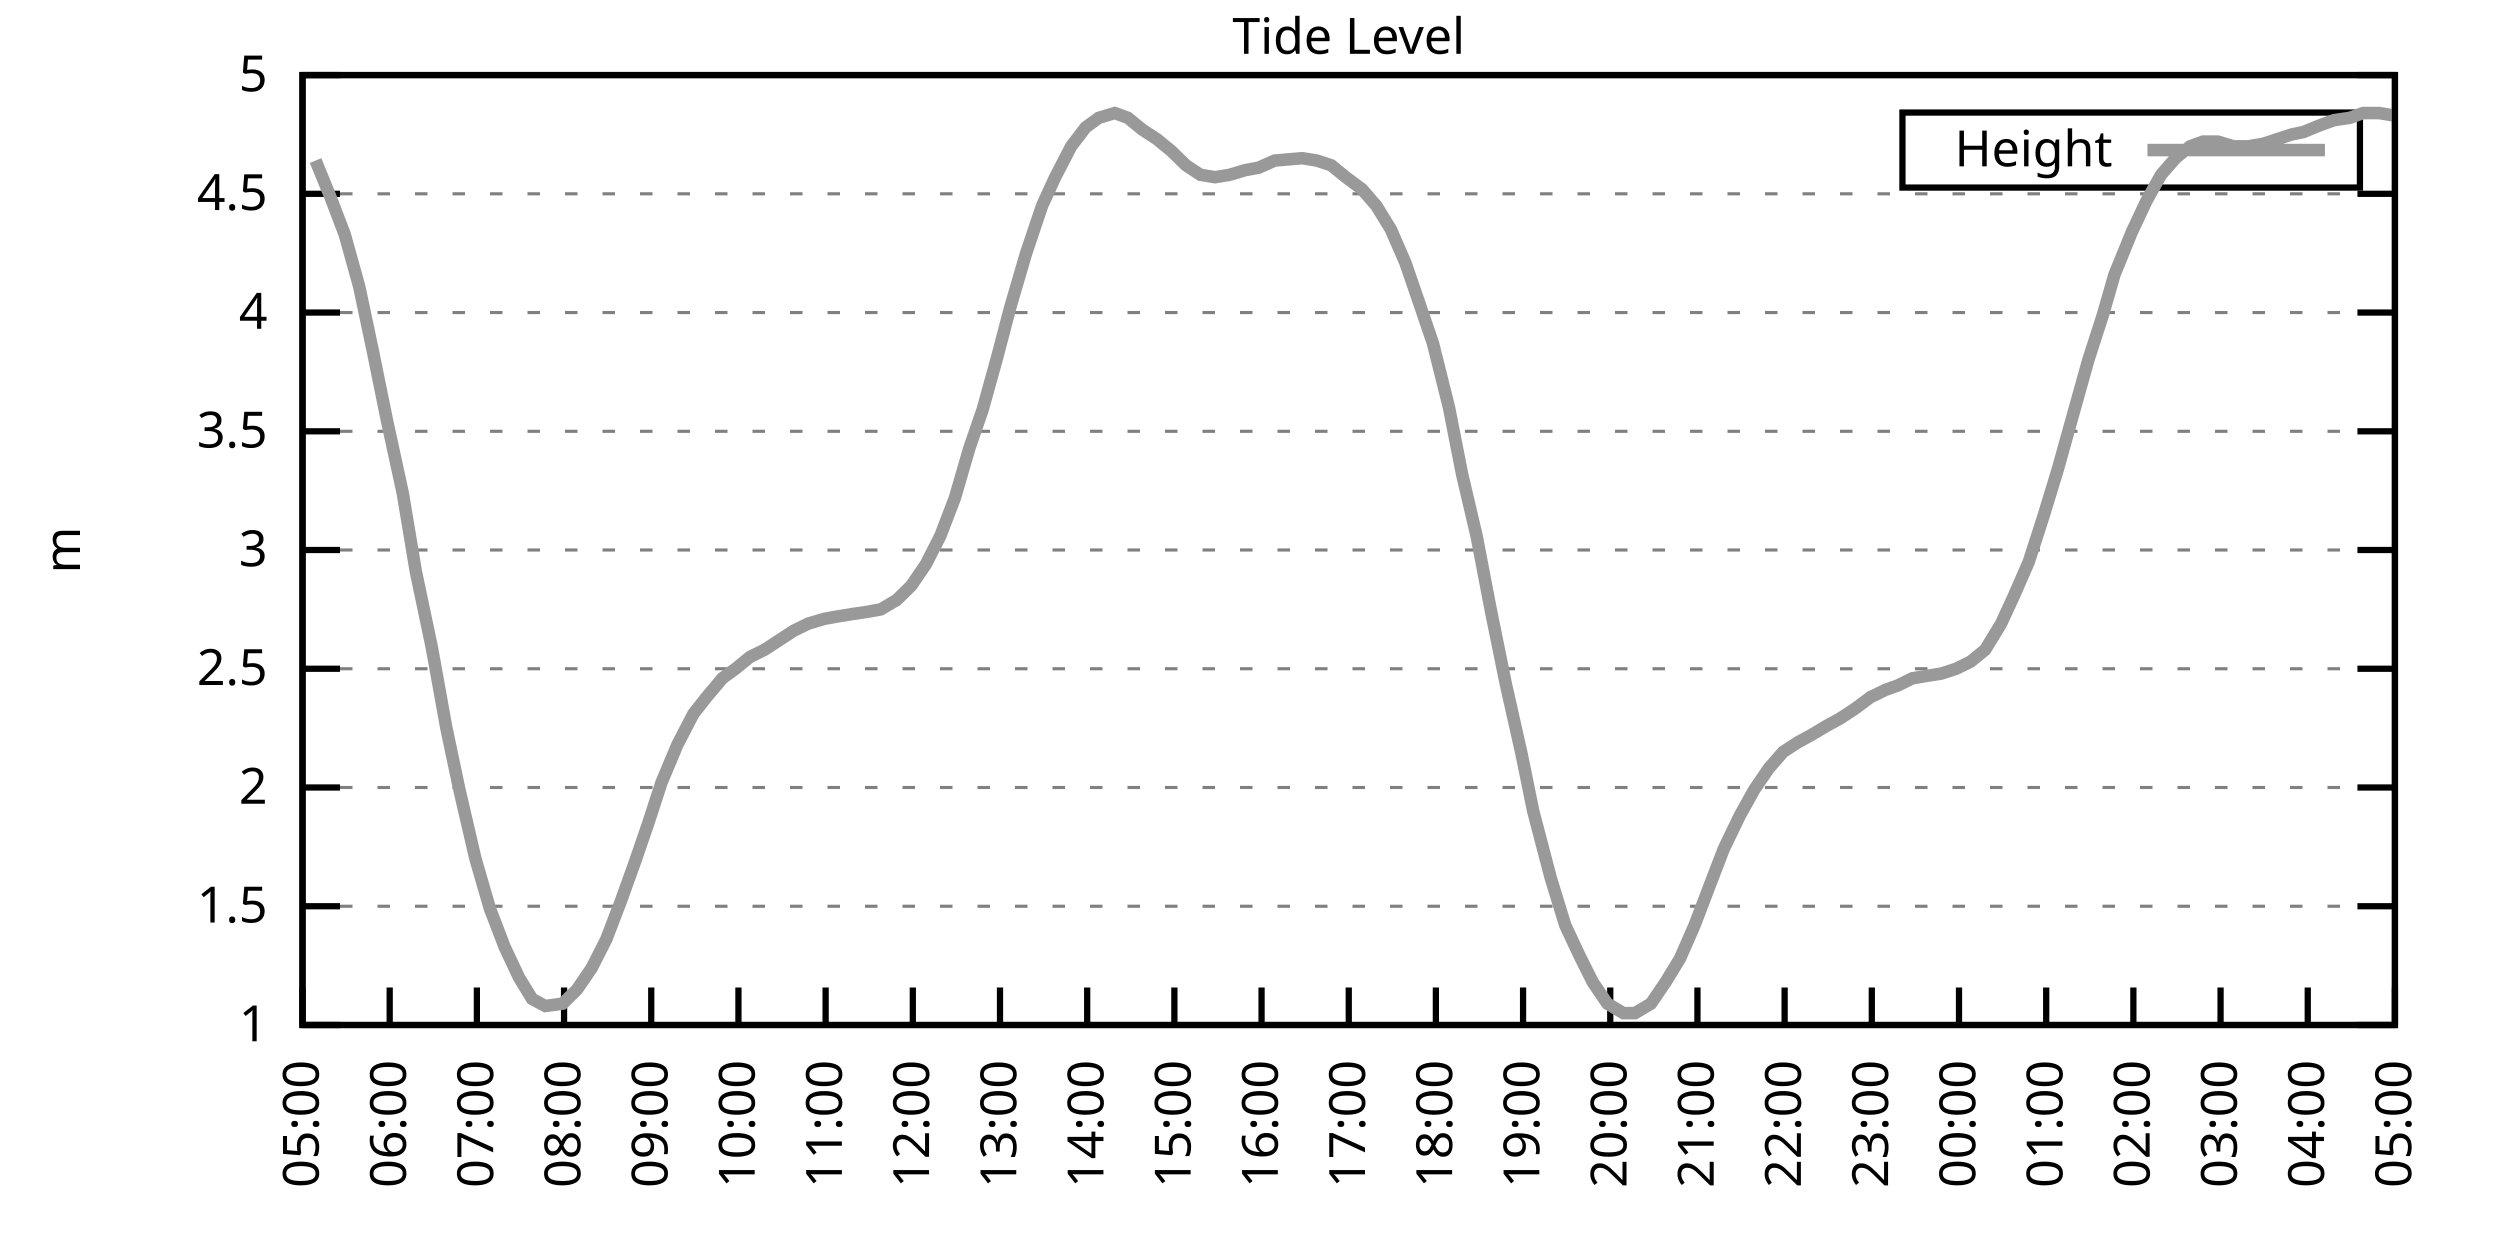
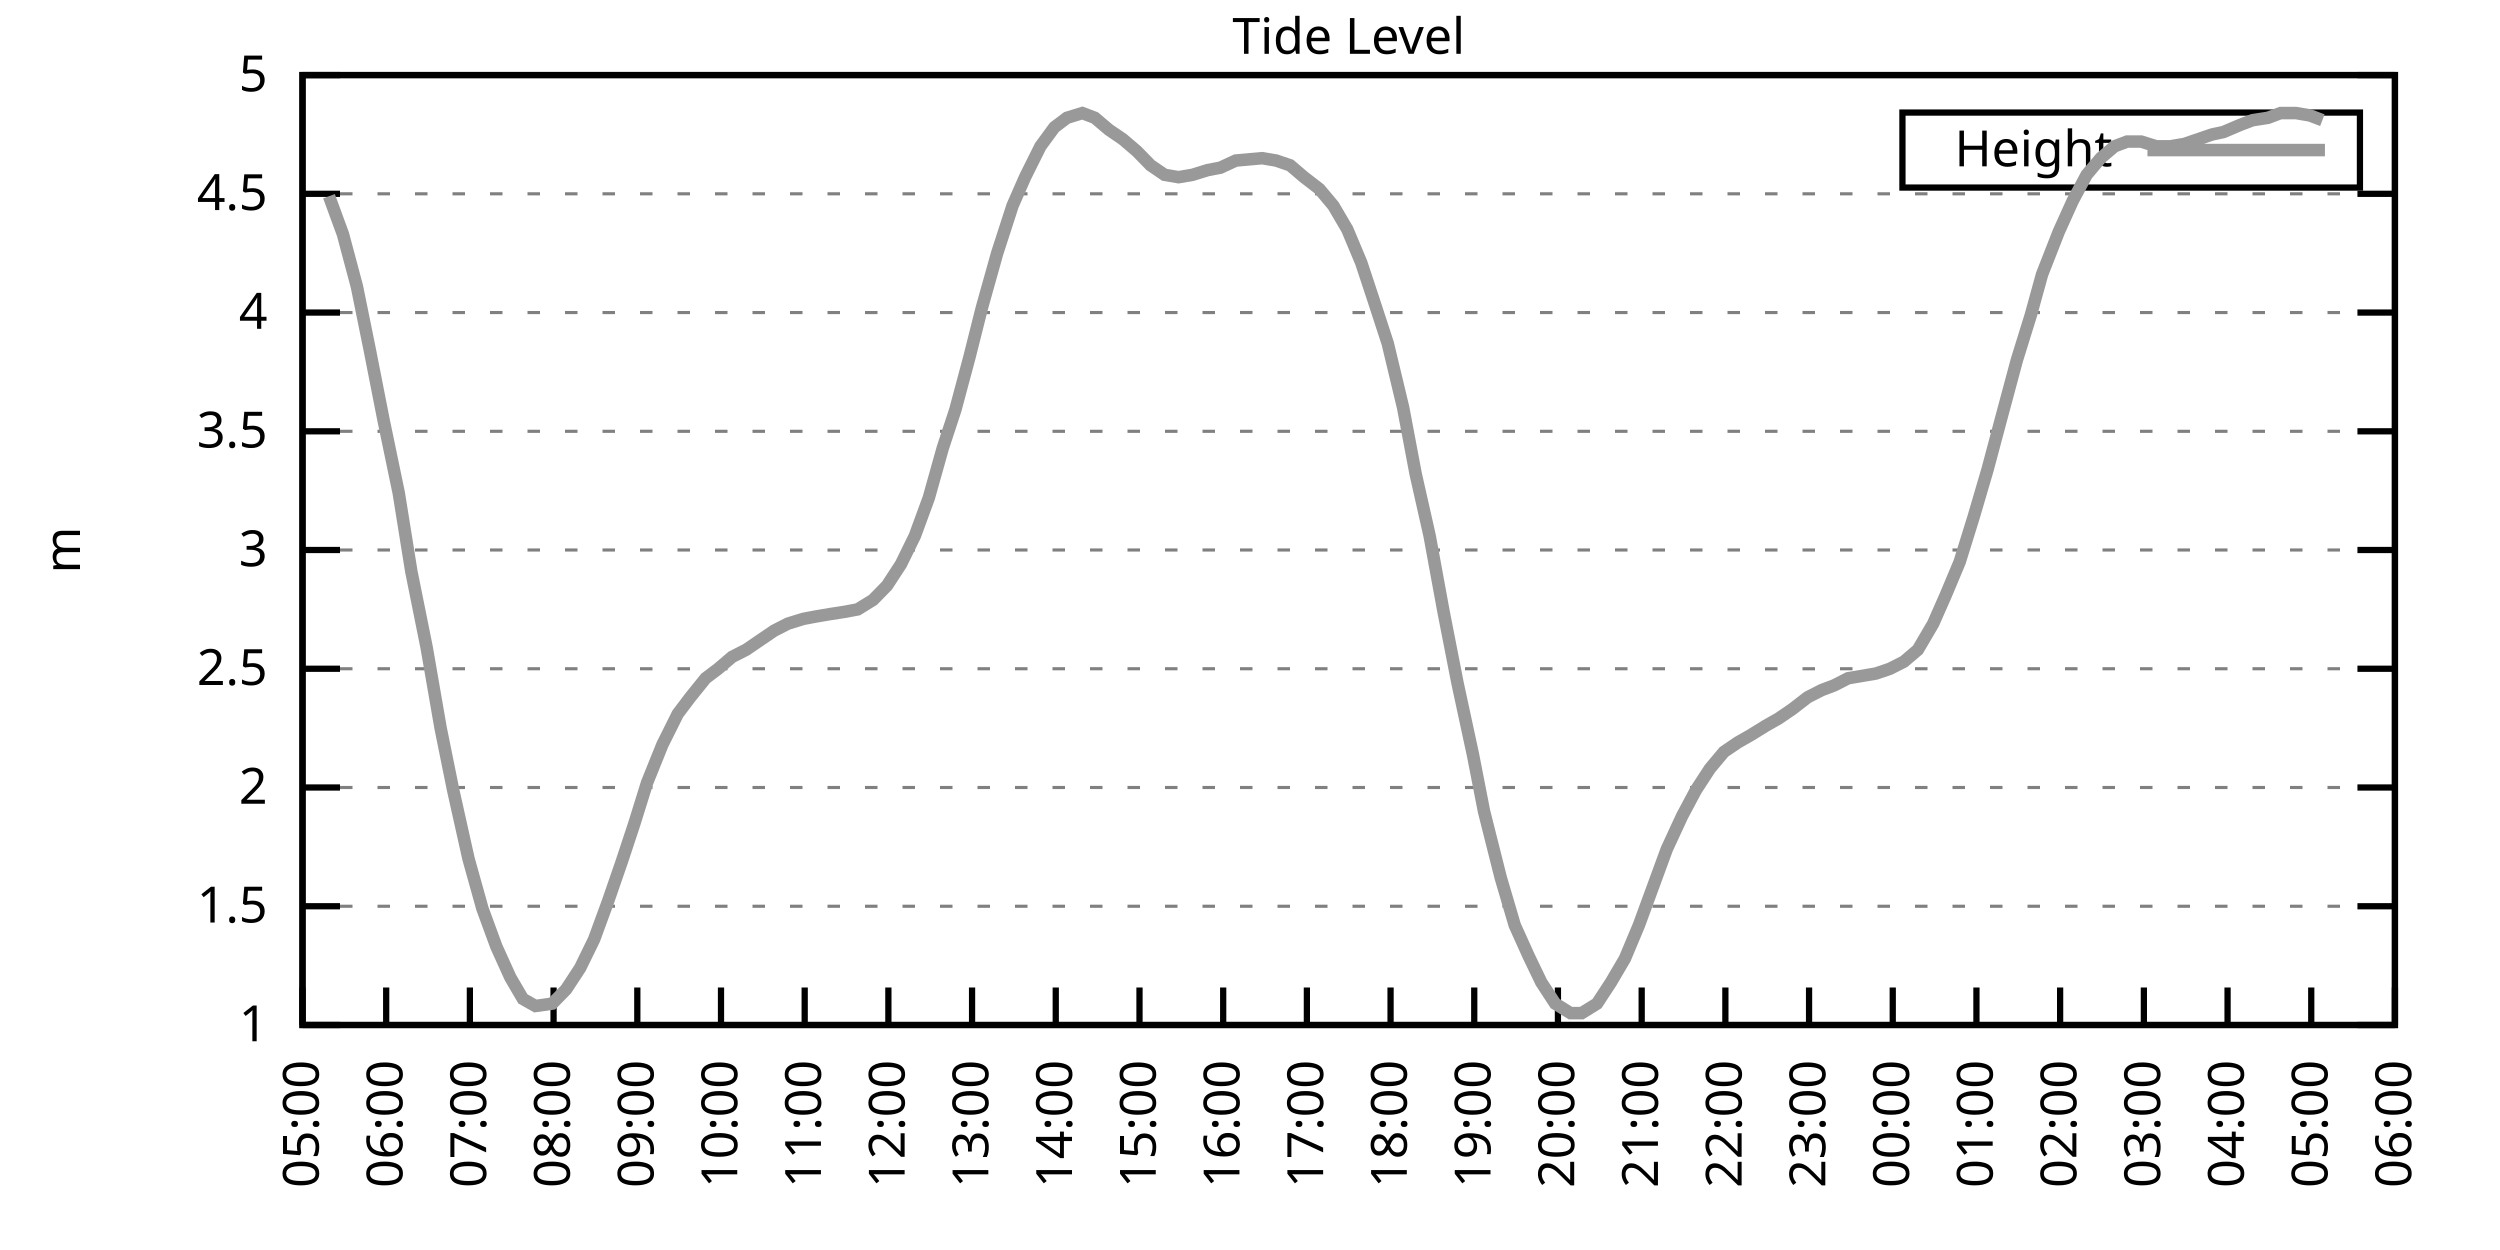
<svg xmlns="http://www.w3.org/2000/svg" xmlns:xlink="http://www.w3.org/1999/xlink" width="400" height="200" viewBox="0 0 400 200">
  <g id="gnuplot_canvas">
    <rect x="0" y="0" width="400" height="200" fill="none" />
    <defs>
      <circle id="gpDot" r="0.5" stroke-width="0.5" stroke="currentColor" />
      <path id="gpPt0" stroke-width="0.333" stroke="currentColor" d="M-1,0 h2 M0,-1 v2" />
      <path id="gpPt1" stroke-width="0.333" stroke="currentColor" d="M-1,-1 L1,1 M1,-1 L-1,1" />
      <path id="gpPt2" stroke-width="0.333" stroke="currentColor" d="M-1,0 L1,0 M0,-1 L0,1 M-1,-1 L1,1 M-1,1 L1,-1" />
      <rect id="gpPt3" stroke-width="0.333" stroke="currentColor" x="-1" y="-1" width="2" height="2" />
      <rect id="gpPt4" stroke-width="0.333" stroke="currentColor" fill="currentColor" x="-1" y="-1" width="2" height="2" />
      <circle id="gpPt5" stroke-width="0.333" stroke="currentColor" cx="0" cy="0" r="1" />
      <use xlink:href="#gpPt5" id="gpPt6" fill="currentColor" stroke="none" />
      <path id="gpPt7" stroke-width="0.333" stroke="currentColor" d="M0,-1.33 L-1.33,0.67 L1.33,0.67 z" />
      <use xlink:href="#gpPt7" id="gpPt8" fill="currentColor" stroke="none" />
      <use xlink:href="#gpPt7" id="gpPt9" stroke="currentColor" transform="rotate(180)" />
      <use xlink:href="#gpPt9" id="gpPt10" fill="currentColor" stroke="none" />
      <use xlink:href="#gpPt3" id="gpPt11" stroke="currentColor" transform="rotate(45)" />
      <use xlink:href="#gpPt11" id="gpPt12" fill="currentColor" stroke="none" />
      <path id="gpPt13" stroke-width="0.333" stroke="currentColor" d="M0,1.330 L1.265,0.411 L0.782,-1.067 L-0.782,-1.076 L-1.265,0.411 z" />
      <use xlink:href="#gpPt13" id="gpPt14" fill="currentColor" stroke="none" />
      <filter id="textbox" filterUnits="objectBoundingBox" x="0" y="0" height="1" width="1">
        <feFlood flood-color="white" flood-opacity="1" result="bgnd" />
        <feComposite in="SourceGraphic" in2="bgnd" operator="atop" />
      </filter>
      <filter id="greybox" filterUnits="objectBoundingBox" x="0" y="0" height="1" width="1">
        <feFlood flood-color="lightgrey" flood-opacity="1" result="grey" />
        <feComposite in="SourceGraphic" in2="grey" operator="atop" />
      </filter>
    </defs>
    <g fill="none" color="white" stroke="currentColor" stroke-width="1.00" stroke-linecap="butt" stroke-linejoin="miter">
</g>
    <g fill="none" color="black" stroke="currentColor" stroke-width="1.00" stroke-linecap="butt" stroke-linejoin="miter">
      <g stroke="none" shape-rendering="crispEdges">
        <polygon fill="rgb(255, 255, 255)" points="48.40,164.00 383.18,164.00 383.18,12.02 48.40,12.02 " />
      </g>
    </g>
    <g fill="none" color="black" stroke="currentColor" stroke-width="1.00" stroke-linecap="butt" stroke-linejoin="miter">
</g>
    <g fill="none" color="black" stroke="black" stroke-width="0.50" stroke-linecap="butt" stroke-linejoin="miter">
</g>
    <g fill="none" color="gray" stroke="currentColor" stroke-width="0.50" stroke-linecap="butt" stroke-linejoin="miter">
      <path stroke="gray" stroke-dasharray="2,4" class="gridline" d="M48.40,164.00 L383.19,164.00  " />
    </g>
    <g fill="none" color="gray" stroke="gray" stroke-width="1.00" stroke-linecap="butt" stroke-linejoin="miter">
</g>
    <g fill="none" color="black" stroke="currentColor" stroke-width="1.00" stroke-linecap="butt" stroke-linejoin="miter">
      <path stroke="black" d="M48.40,164.00 L54.40,164.00 M383.19,164.00 L377.19,164.00  " />
      <g transform="translate(42.80,166.60)" stroke="none" fill="black" font-family="Sans" font-size="8.00" text-anchor="end">
        <text>
          <tspan font-family="Sans"> 1</tspan>
        </text>
      </g>
    </g>
    <g fill="none" color="black" stroke="currentColor" stroke-width="1.00" stroke-linecap="butt" stroke-linejoin="miter">
</g>
    <g fill="none" color="black" stroke="black" stroke-width="0.50" stroke-linecap="butt" stroke-linejoin="miter">
</g>
    <g fill="none" color="gray" stroke="currentColor" stroke-width="0.50" stroke-linecap="butt" stroke-linejoin="miter">
      <path stroke="gray" stroke-dasharray="2,4" class="gridline" d="M48.40,145.00 L383.19,145.00  " />
    </g>
    <g fill="none" color="gray" stroke="gray" stroke-width="1.00" stroke-linecap="butt" stroke-linejoin="miter">
</g>
    <g fill="none" color="black" stroke="currentColor" stroke-width="1.00" stroke-linecap="butt" stroke-linejoin="miter">
      <path stroke="black" d="M48.40,145.00 L54.40,145.00 M383.19,145.00 L377.19,145.00  " />
      <g transform="translate(42.80,147.60)" stroke="none" fill="black" font-family="Sans" font-size="8.00" text-anchor="end">
        <text>
          <tspan font-family="Sans"> 1.5</tspan>
        </text>
      </g>
    </g>
    <g fill="none" color="black" stroke="currentColor" stroke-width="1.00" stroke-linecap="butt" stroke-linejoin="miter">
</g>
    <g fill="none" color="black" stroke="black" stroke-width="0.50" stroke-linecap="butt" stroke-linejoin="miter">
</g>
    <g fill="none" color="gray" stroke="currentColor" stroke-width="0.50" stroke-linecap="butt" stroke-linejoin="miter">
      <path stroke="gray" stroke-dasharray="2,4" class="gridline" d="M48.40,126.00 L383.19,126.00  " />
    </g>
    <g fill="none" color="gray" stroke="gray" stroke-width="1.00" stroke-linecap="butt" stroke-linejoin="miter">
</g>
    <g fill="none" color="black" stroke="currentColor" stroke-width="1.00" stroke-linecap="butt" stroke-linejoin="miter">
      <path stroke="black" d="M48.40,126.00 L54.40,126.00 M383.19,126.00 L377.19,126.00  " />
      <g transform="translate(42.80,128.60)" stroke="none" fill="black" font-family="Sans" font-size="8.00" text-anchor="end">
        <text>
          <tspan font-family="Sans"> 2</tspan>
        </text>
      </g>
    </g>
    <g fill="none" color="black" stroke="currentColor" stroke-width="1.00" stroke-linecap="butt" stroke-linejoin="miter">
</g>
    <g fill="none" color="black" stroke="black" stroke-width="0.50" stroke-linecap="butt" stroke-linejoin="miter">
</g>
    <g fill="none" color="gray" stroke="currentColor" stroke-width="0.50" stroke-linecap="butt" stroke-linejoin="miter">
      <path stroke="gray" stroke-dasharray="2,4" class="gridline" d="M48.40,107.00 L383.19,107.00  " />
    </g>
    <g fill="none" color="gray" stroke="gray" stroke-width="1.00" stroke-linecap="butt" stroke-linejoin="miter">
</g>
    <g fill="none" color="black" stroke="currentColor" stroke-width="1.00" stroke-linecap="butt" stroke-linejoin="miter">
      <path stroke="black" d="M48.40,107.00 L54.40,107.00 M383.19,107.00 L377.19,107.00  " />
      <g transform="translate(42.80,109.60)" stroke="none" fill="black" font-family="Sans" font-size="8.00" text-anchor="end">
        <text>
          <tspan font-family="Sans"> 2.5</tspan>
        </text>
      </g>
    </g>
    <g fill="none" color="black" stroke="currentColor" stroke-width="1.00" stroke-linecap="butt" stroke-linejoin="miter">
</g>
    <g fill="none" color="black" stroke="black" stroke-width="0.50" stroke-linecap="butt" stroke-linejoin="miter">
</g>
    <g fill="none" color="gray" stroke="currentColor" stroke-width="0.50" stroke-linecap="butt" stroke-linejoin="miter">
      <path stroke="gray" stroke-dasharray="2,4" class="gridline" d="M48.40,88.00 L383.19,88.00  " />
    </g>
    <g fill="none" color="gray" stroke="gray" stroke-width="1.00" stroke-linecap="butt" stroke-linejoin="miter">
</g>
    <g fill="none" color="black" stroke="currentColor" stroke-width="1.00" stroke-linecap="butt" stroke-linejoin="miter">
      <path stroke="black" d="M48.40,88.00 L54.40,88.00 M383.19,88.00 L377.19,88.00  " />
      <g transform="translate(42.80,90.60)" stroke="none" fill="black" font-family="Sans" font-size="8.00" text-anchor="end">
        <text>
          <tspan font-family="Sans"> 3</tspan>
        </text>
      </g>
    </g>
    <g fill="none" color="black" stroke="currentColor" stroke-width="1.00" stroke-linecap="butt" stroke-linejoin="miter">
</g>
    <g fill="none" color="black" stroke="black" stroke-width="0.50" stroke-linecap="butt" stroke-linejoin="miter">
</g>
    <g fill="none" color="gray" stroke="currentColor" stroke-width="0.50" stroke-linecap="butt" stroke-linejoin="miter">
      <path stroke="gray" stroke-dasharray="2,4" class="gridline" d="M48.40,69.01 L383.19,69.01  " />
    </g>
    <g fill="none" color="gray" stroke="gray" stroke-width="1.00" stroke-linecap="butt" stroke-linejoin="miter">
</g>
    <g fill="none" color="black" stroke="currentColor" stroke-width="1.00" stroke-linecap="butt" stroke-linejoin="miter">
      <path stroke="black" d="M48.40,69.01 L54.40,69.01 M383.19,69.01 L377.19,69.01  " />
      <g transform="translate(42.80,71.61)" stroke="none" fill="black" font-family="Sans" font-size="8.00" text-anchor="end">
        <text>
          <tspan font-family="Sans"> 3.5</tspan>
        </text>
      </g>
    </g>
    <g fill="none" color="black" stroke="currentColor" stroke-width="1.00" stroke-linecap="butt" stroke-linejoin="miter">
</g>
    <g fill="none" color="black" stroke="black" stroke-width="0.50" stroke-linecap="butt" stroke-linejoin="miter">
</g>
    <g fill="none" color="gray" stroke="currentColor" stroke-width="0.50" stroke-linecap="butt" stroke-linejoin="miter">
      <path stroke="gray" stroke-dasharray="2,4" class="gridline" d="M48.40,50.01 L383.19,50.01  " />
    </g>
    <g fill="none" color="gray" stroke="gray" stroke-width="1.00" stroke-linecap="butt" stroke-linejoin="miter">
</g>
    <g fill="none" color="black" stroke="currentColor" stroke-width="1.00" stroke-linecap="butt" stroke-linejoin="miter">
      <path stroke="black" d="M48.40,50.01 L54.40,50.01 M383.19,50.01 L377.19,50.01  " />
      <g transform="translate(42.80,52.61)" stroke="none" fill="black" font-family="Sans" font-size="8.00" text-anchor="end">
        <text>
          <tspan font-family="Sans"> 4</tspan>
        </text>
      </g>
    </g>
    <g fill="none" color="black" stroke="currentColor" stroke-width="1.00" stroke-linecap="butt" stroke-linejoin="miter">
</g>
    <g fill="none" color="black" stroke="black" stroke-width="0.50" stroke-linecap="butt" stroke-linejoin="miter">
</g>
    <g fill="none" color="gray" stroke="currentColor" stroke-width="0.50" stroke-linecap="butt" stroke-linejoin="miter">
      <path stroke="gray" stroke-dasharray="2,4" class="gridline" d="M48.40,31.01 L383.19,31.01  " />
    </g>
    <g fill="none" color="gray" stroke="gray" stroke-width="1.00" stroke-linecap="butt" stroke-linejoin="miter">
</g>
    <g fill="none" color="black" stroke="currentColor" stroke-width="1.00" stroke-linecap="butt" stroke-linejoin="miter">
      <path stroke="black" d="M48.40,31.01 L54.40,31.01 M383.19,31.01 L377.19,31.01  " />
      <g transform="translate(42.80,33.61)" stroke="none" fill="black" font-family="Sans" font-size="8.00" text-anchor="end">
        <text>
          <tspan font-family="Sans"> 4.5</tspan>
        </text>
      </g>
    </g>
    <g fill="none" color="black" stroke="currentColor" stroke-width="1.00" stroke-linecap="butt" stroke-linejoin="miter">
</g>
    <g fill="none" color="black" stroke="black" stroke-width="0.50" stroke-linecap="butt" stroke-linejoin="miter">
</g>
    <g fill="none" color="gray" stroke="currentColor" stroke-width="0.50" stroke-linecap="butt" stroke-linejoin="miter">
      <path stroke="gray" stroke-dasharray="2,4" class="gridline" d="M48.40,12.01 L383.19,12.01  " />
    </g>
    <g fill="none" color="gray" stroke="gray" stroke-width="1.00" stroke-linecap="butt" stroke-linejoin="miter">
</g>
    <g fill="none" color="black" stroke="currentColor" stroke-width="1.00" stroke-linecap="butt" stroke-linejoin="miter">
      <path stroke="black" d="M48.40,12.01 L54.40,12.01 M383.19,12.01 L377.19,12.01  " />
      <g transform="translate(42.80,14.61)" stroke="none" fill="black" font-family="Sans" font-size="8.00" text-anchor="end">
        <text>
          <tspan font-family="Sans"> 5</tspan>
        </text>
      </g>
    </g>
    <g fill="none" color="black" stroke="currentColor" stroke-width="1.00" stroke-linecap="butt" stroke-linejoin="miter">
      <path stroke="black" d="M48.40,164.00 L48.40,158.00  " />
      <g transform="translate(51.00,169.60) rotate(270.00)" stroke="none" fill="black" font-family="Sans" font-size="8.00" text-anchor="end">
        <text>
          <tspan font-family="Sans">05:00</tspan>
        </text>
      </g>
    </g>
    <g fill="none" color="black" stroke="currentColor" stroke-width="1.00" stroke-linecap="butt" stroke-linejoin="miter">
-       <path stroke="black" d="M62.35,164.00 L62.35,158.00  " />
-       <g transform="translate(64.95,169.60) rotate(270.00)" stroke="none" fill="black" font-family="Sans" font-size="8.00" text-anchor="end">
+       <path stroke="black" d="M61.79,164.00 L61.79,158.00  " />
+       <g transform="translate(64.39,169.60) rotate(270.00)" stroke="none" fill="black" font-family="Sans" font-size="8.00" text-anchor="end">
        <text>
          <tspan font-family="Sans">06:00</tspan>
        </text>
      </g>
    </g>
    <g fill="none" color="black" stroke="currentColor" stroke-width="1.00" stroke-linecap="butt" stroke-linejoin="miter">
-       <path stroke="black" d="M76.30,164.00 L76.30,158.00  " />
-       <g transform="translate(78.90,169.60) rotate(270.00)" stroke="none" fill="black" font-family="Sans" font-size="8.00" text-anchor="end">
+       <path stroke="black" d="M75.18,164.00 L75.18,158.00  " />
+       <g transform="translate(77.78,169.60) rotate(270.00)" stroke="none" fill="black" font-family="Sans" font-size="8.00" text-anchor="end">
        <text>
          <tspan font-family="Sans">07:00</tspan>
        </text>
      </g>
    </g>
    <g fill="none" color="black" stroke="currentColor" stroke-width="1.00" stroke-linecap="butt" stroke-linejoin="miter">
-       <path stroke="black" d="M90.25,164.00 L90.25,158.00  " />
-       <g transform="translate(92.85,169.60) rotate(270.00)" stroke="none" fill="black" font-family="Sans" font-size="8.00" text-anchor="end">
+       <path stroke="black" d="M88.57,164.00 L88.57,158.00  " />
+       <g transform="translate(91.17,169.60) rotate(270.00)" stroke="none" fill="black" font-family="Sans" font-size="8.00" text-anchor="end">
        <text>
          <tspan font-family="Sans">08:00</tspan>
        </text>
      </g>
    </g>
    <g fill="none" color="black" stroke="currentColor" stroke-width="1.00" stroke-linecap="butt" stroke-linejoin="miter">
-       <path stroke="black" d="M104.20,164.00 L104.20,158.00  " />
-       <g transform="translate(106.80,169.60) rotate(270.00)" stroke="none" fill="black" font-family="Sans" font-size="8.00" text-anchor="end">
+       <path stroke="black" d="M101.97,164.00 L101.97,158.00  " />
+       <g transform="translate(104.57,169.60) rotate(270.00)" stroke="none" fill="black" font-family="Sans" font-size="8.00" text-anchor="end">
        <text>
          <tspan font-family="Sans">09:00</tspan>
        </text>
      </g>
    </g>
    <g fill="none" color="black" stroke="currentColor" stroke-width="1.00" stroke-linecap="butt" stroke-linejoin="miter">
-       <path stroke="black" d="M118.15,164.00 L118.15,158.00  " />
-       <g transform="translate(120.75,169.60) rotate(270.00)" stroke="none" fill="black" font-family="Sans" font-size="8.00" text-anchor="end">
+       <path stroke="black" d="M115.36,164.00 L115.36,158.00  " />
+       <g transform="translate(117.96,169.60) rotate(270.00)" stroke="none" fill="black" font-family="Sans" font-size="8.00" text-anchor="end">
        <text>
          <tspan font-family="Sans">10:00</tspan>
        </text>
      </g>
    </g>
    <g fill="none" color="black" stroke="currentColor" stroke-width="1.00" stroke-linecap="butt" stroke-linejoin="miter">
-       <path stroke="black" d="M132.10,164.00 L132.10,158.00  " />
-       <g transform="translate(134.70,169.60) rotate(270.00)" stroke="none" fill="black" font-family="Sans" font-size="8.00" text-anchor="end">
+       <path stroke="black" d="M128.75,164.00 L128.75,158.00  " />
+       <g transform="translate(131.35,169.60) rotate(270.00)" stroke="none" fill="black" font-family="Sans" font-size="8.00" text-anchor="end">
        <text>
          <tspan font-family="Sans">11:00</tspan>
        </text>
      </g>
    </g>
    <g fill="none" color="black" stroke="currentColor" stroke-width="1.00" stroke-linecap="butt" stroke-linejoin="miter">
-       <path stroke="black" d="M146.05,164.00 L146.05,158.00  " />
-       <g transform="translate(148.65,169.60) rotate(270.00)" stroke="none" fill="black" font-family="Sans" font-size="8.00" text-anchor="end">
+       <path stroke="black" d="M142.14,164.00 L142.14,158.00  " />
+       <g transform="translate(144.74,169.60) rotate(270.00)" stroke="none" fill="black" font-family="Sans" font-size="8.00" text-anchor="end">
        <text>
          <tspan font-family="Sans">12:00</tspan>
        </text>
      </g>
    </g>
    <g fill="none" color="black" stroke="currentColor" stroke-width="1.00" stroke-linecap="butt" stroke-linejoin="miter">
-       <path stroke="black" d="M160.00,164.00 L160.00,158.00  " />
-       <g transform="translate(162.60,169.60) rotate(270.00)" stroke="none" fill="black" font-family="Sans" font-size="8.00" text-anchor="end">
+       <path stroke="black" d="M155.53,164.00 L155.53,158.00  " />
+       <g transform="translate(158.13,169.60) rotate(270.00)" stroke="none" fill="black" font-family="Sans" font-size="8.00" text-anchor="end">
        <text>
          <tspan font-family="Sans">13:00</tspan>
        </text>
      </g>
    </g>
    <g fill="none" color="black" stroke="currentColor" stroke-width="1.00" stroke-linecap="butt" stroke-linejoin="miter">
-       <path stroke="black" d="M173.95,164.00 L173.95,158.00  " />
-       <g transform="translate(176.55,169.60) rotate(270.00)" stroke="none" fill="black" font-family="Sans" font-size="8.00" text-anchor="end">
+       <path stroke="black" d="M168.92,164.00 L168.92,158.00  " />
+       <g transform="translate(171.52,169.60) rotate(270.00)" stroke="none" fill="black" font-family="Sans" font-size="8.00" text-anchor="end">
        <text>
          <tspan font-family="Sans">14:00</tspan>
        </text>
      </g>
    </g>
    <g fill="none" color="black" stroke="currentColor" stroke-width="1.00" stroke-linecap="butt" stroke-linejoin="miter">
-       <path stroke="black" d="M187.90,164.00 L187.90,158.00  " />
-       <g transform="translate(190.50,169.60) rotate(270.00)" stroke="none" fill="black" font-family="Sans" font-size="8.00" text-anchor="end">
+       <path stroke="black" d="M182.32,164.00 L182.32,158.00  " />
+       <g transform="translate(184.92,169.60) rotate(270.00)" stroke="none" fill="black" font-family="Sans" font-size="8.00" text-anchor="end">
        <text>
          <tspan font-family="Sans">15:00</tspan>
        </text>
      </g>
    </g>
    <g fill="none" color="black" stroke="currentColor" stroke-width="1.00" stroke-linecap="butt" stroke-linejoin="miter">
-       <path stroke="black" d="M201.85,164.00 L201.85,158.00  " />
-       <g transform="translate(204.45,169.60) rotate(270.00)" stroke="none" fill="black" font-family="Sans" font-size="8.00" text-anchor="end">
+       <path stroke="black" d="M195.71,164.00 L195.71,158.00  " />
+       <g transform="translate(198.31,169.60) rotate(270.00)" stroke="none" fill="black" font-family="Sans" font-size="8.00" text-anchor="end">
        <text>
          <tspan font-family="Sans">16:00</tspan>
        </text>
      </g>
    </g>
    <g fill="none" color="black" stroke="currentColor" stroke-width="1.00" stroke-linecap="butt" stroke-linejoin="miter">
-       <path stroke="black" d="M215.80,164.00 L215.80,158.00  " />
-       <g transform="translate(218.40,169.60) rotate(270.00)" stroke="none" fill="black" font-family="Sans" font-size="8.00" text-anchor="end">
+       <path stroke="black" d="M209.10,164.00 L209.10,158.00  " />
+       <g transform="translate(211.70,169.60) rotate(270.00)" stroke="none" fill="black" font-family="Sans" font-size="8.00" text-anchor="end">
        <text>
          <tspan font-family="Sans">17:00</tspan>
        </text>
      </g>
    </g>
    <g fill="none" color="black" stroke="currentColor" stroke-width="1.00" stroke-linecap="butt" stroke-linejoin="miter">
-       <path stroke="black" d="M229.74,164.00 L229.74,158.00  " />
-       <g transform="translate(232.34,169.60) rotate(270.00)" stroke="none" fill="black" font-family="Sans" font-size="8.00" text-anchor="end">
+       <path stroke="black" d="M222.49,164.00 L222.49,158.00  " />
+       <g transform="translate(225.09,169.60) rotate(270.00)" stroke="none" fill="black" font-family="Sans" font-size="8.00" text-anchor="end">
        <text>
          <tspan font-family="Sans">18:00</tspan>
        </text>
      </g>
    </g>
    <g fill="none" color="black" stroke="currentColor" stroke-width="1.00" stroke-linecap="butt" stroke-linejoin="miter">
-       <path stroke="black" d="M243.69,164.00 L243.69,158.00  " />
-       <g transform="translate(246.29,169.60) rotate(270.00)" stroke="none" fill="black" font-family="Sans" font-size="8.00" text-anchor="end">
+       <path stroke="black" d="M235.88,164.00 L235.88,158.00  " />
+       <g transform="translate(238.48,169.60) rotate(270.00)" stroke="none" fill="black" font-family="Sans" font-size="8.00" text-anchor="end">
        <text>
          <tspan font-family="Sans">19:00</tspan>
        </text>
      </g>
    </g>
    <g fill="none" color="black" stroke="currentColor" stroke-width="1.00" stroke-linecap="butt" stroke-linejoin="miter">
-       <path stroke="black" d="M257.64,164.00 L257.64,158.00  " />
-       <g transform="translate(260.24,169.60) rotate(270.00)" stroke="none" fill="black" font-family="Sans" font-size="8.00" text-anchor="end">
+       <path stroke="black" d="M249.27,164.00 L249.27,158.00  " />
+       <g transform="translate(251.87,169.60) rotate(270.00)" stroke="none" fill="black" font-family="Sans" font-size="8.00" text-anchor="end">
        <text>
          <tspan font-family="Sans">20:00</tspan>
        </text>
      </g>
    </g>
    <g fill="none" color="black" stroke="currentColor" stroke-width="1.00" stroke-linecap="butt" stroke-linejoin="miter">
-       <path stroke="black" d="M271.59,164.00 L271.59,158.00  " />
-       <g transform="translate(274.19,169.60) rotate(270.00)" stroke="none" fill="black" font-family="Sans" font-size="8.00" text-anchor="end">
+       <path stroke="black" d="M262.67,164.00 L262.67,158.00  " />
+       <g transform="translate(265.27,169.60) rotate(270.00)" stroke="none" fill="black" font-family="Sans" font-size="8.00" text-anchor="end">
        <text>
          <tspan font-family="Sans">21:00</tspan>
        </text>
      </g>
    </g>
    <g fill="none" color="black" stroke="currentColor" stroke-width="1.00" stroke-linecap="butt" stroke-linejoin="miter">
-       <path stroke="black" d="M285.54,164.00 L285.54,158.00  " />
-       <g transform="translate(288.14,169.60) rotate(270.00)" stroke="none" fill="black" font-family="Sans" font-size="8.00" text-anchor="end">
+       <path stroke="black" d="M276.06,164.00 L276.06,158.00  " />
+       <g transform="translate(278.66,169.60) rotate(270.00)" stroke="none" fill="black" font-family="Sans" font-size="8.00" text-anchor="end">
        <text>
          <tspan font-family="Sans">22:00</tspan>
        </text>
      </g>
    </g>
    <g fill="none" color="black" stroke="currentColor" stroke-width="1.00" stroke-linecap="butt" stroke-linejoin="miter">
-       <path stroke="black" d="M299.49,164.00 L299.49,158.00  " />
-       <g transform="translate(302.09,169.60) rotate(270.00)" stroke="none" fill="black" font-family="Sans" font-size="8.00" text-anchor="end">
+       <path stroke="black" d="M289.45,164.00 L289.45,158.00  " />
+       <g transform="translate(292.05,169.60) rotate(270.00)" stroke="none" fill="black" font-family="Sans" font-size="8.00" text-anchor="end">
        <text>
          <tspan font-family="Sans">23:00</tspan>
        </text>
      </g>
    </g>
    <g fill="none" color="black" stroke="currentColor" stroke-width="1.00" stroke-linecap="butt" stroke-linejoin="miter">
-       <path stroke="black" d="M313.44,164.00 L313.44,158.00  " />
-       <g transform="translate(316.04,169.60) rotate(270.00)" stroke="none" fill="black" font-family="Sans" font-size="8.00" text-anchor="end">
+       <path stroke="black" d="M302.84,164.00 L302.84,158.00  " />
+       <g transform="translate(305.44,169.60) rotate(270.00)" stroke="none" fill="black" font-family="Sans" font-size="8.00" text-anchor="end">
        <text>
          <tspan font-family="Sans">00:00</tspan>
        </text>
      </g>
    </g>
    <g fill="none" color="black" stroke="currentColor" stroke-width="1.00" stroke-linecap="butt" stroke-linejoin="miter">
-       <path stroke="black" d="M327.39,164.00 L327.39,158.00  " />
-       <g transform="translate(329.99,169.60) rotate(270.00)" stroke="none" fill="black" font-family="Sans" font-size="8.00" text-anchor="end">
+       <path stroke="black" d="M316.23,164.00 L316.23,158.00  " />
+       <g transform="translate(318.83,169.60) rotate(270.00)" stroke="none" fill="black" font-family="Sans" font-size="8.00" text-anchor="end">
        <text>
          <tspan font-family="Sans">01:00</tspan>
        </text>
      </g>
    </g>
    <g fill="none" color="black" stroke="currentColor" stroke-width="1.00" stroke-linecap="butt" stroke-linejoin="miter">
-       <path stroke="black" d="M341.34,164.00 L341.34,158.00  " />
-       <g transform="translate(343.94,169.60) rotate(270.00)" stroke="none" fill="black" font-family="Sans" font-size="8.00" text-anchor="end">
+       <path stroke="black" d="M329.62,164.00 L329.62,158.00  " />
+       <g transform="translate(332.22,169.60) rotate(270.00)" stroke="none" fill="black" font-family="Sans" font-size="8.00" text-anchor="end">
        <text>
          <tspan font-family="Sans">02:00</tspan>
        </text>
      </g>
    </g>
    <g fill="none" color="black" stroke="currentColor" stroke-width="1.00" stroke-linecap="butt" stroke-linejoin="miter">
-       <path stroke="black" d="M355.29,164.00 L355.29,158.00  " />
-       <g transform="translate(357.89,169.60) rotate(270.00)" stroke="none" fill="black" font-family="Sans" font-size="8.00" text-anchor="end">
+       <path stroke="black" d="M343.02,164.00 L343.02,158.00  " />
+       <g transform="translate(345.62,169.60) rotate(270.00)" stroke="none" fill="black" font-family="Sans" font-size="8.00" text-anchor="end">
        <text>
          <tspan font-family="Sans">03:00</tspan>
        </text>
      </g>
    </g>
    <g fill="none" color="black" stroke="currentColor" stroke-width="1.00" stroke-linecap="butt" stroke-linejoin="miter">
-       <path stroke="black" d="M369.24,164.00 L369.24,158.00  " />
-       <g transform="translate(371.84,169.60) rotate(270.00)" stroke="none" fill="black" font-family="Sans" font-size="8.00" text-anchor="end">
+       <path stroke="black" d="M356.41,164.00 L356.41,158.00  " />
+       <g transform="translate(359.01,169.60) rotate(270.00)" stroke="none" fill="black" font-family="Sans" font-size="8.00" text-anchor="end">
        <text>
          <tspan font-family="Sans">04:00</tspan>
+         </text>
+       </g>
+     </g>
+     <g fill="none" color="black" stroke="currentColor" stroke-width="1.00" stroke-linecap="butt" stroke-linejoin="miter">
+       <path stroke="black" d="M369.80,164.00 L369.80,158.00  " />
+       <g transform="translate(372.40,169.60) rotate(270.00)" stroke="none" fill="black" font-family="Sans" font-size="8.00" text-anchor="end">
+         <text>
+           <tspan font-family="Sans">05:00</tspan>
        </text>
      </g>
    </g>
    <g fill="none" color="black" stroke="currentColor" stroke-width="1.00" stroke-linecap="butt" stroke-linejoin="miter">
      <path stroke="black" d="M383.19,164.00 L383.19,158.00  " />
      <g transform="translate(385.79,169.60) rotate(270.00)" stroke="none" fill="black" font-family="Sans" font-size="8.00" text-anchor="end">
        <text>
-           <tspan font-family="Sans">05:00</tspan>
+           <tspan font-family="Sans">06:00</tspan>
        </text>
      </g>
    </g>
    <g fill="none" color="black" stroke="currentColor" stroke-width="1.00" stroke-linecap="butt" stroke-linejoin="miter">
</g>
    <g fill="none" color="black" stroke="currentColor" stroke-width="1.00" stroke-linecap="butt" stroke-linejoin="miter">
      <path stroke="black" d="M48.40,12.01 L48.40,164.00 L383.19,164.00 L383.19,12.01 L48.40,12.01 Z  " />
    </g>
    <g fill="none" color="black" stroke="currentColor" stroke-width="1.00" stroke-linecap="butt" stroke-linejoin="miter">
</g>
    <g fill="none" color="black" stroke="currentColor" stroke-width="1.00" stroke-linecap="butt" stroke-linejoin="miter">
      <path stroke="black" d="M304.39,30.01 L304.39,18.01 L377.59,18.01 L377.59,30.01 L304.39,30.01 Z  " />
    </g>
    <g id="Tide_level_plot_1">
      <g fill="none" color="white" stroke="black" stroke-width="2.00" stroke-linecap="butt" stroke-linejoin="miter">
</g>
      <g fill="none" color="black" stroke="currentColor" stroke-width="2.00" stroke-linecap="butt" stroke-linejoin="miter">
        <g transform="translate(337.99,26.61)" stroke="none" fill="black" font-family="Sans" font-size="8.00" text-anchor="end">
          <text>
            <tspan font-family="Sans">Height</tspan>
          </text>
        </g>
      </g>
      <g fill="none" color="black" stroke="currentColor" stroke-width="2.00" stroke-linecap="butt" stroke-linejoin="miter">
-         <path stroke="rgb(153, 153, 153)" d="M343.59,24.01 L371.99,24.01 M50.49,25.69 L52.82,31.39 L55.14,37.47 L57.47,45.83 L59.56,55.71 L61.88,67.11   L64.44,78.89 L66.53,91.42 L69.09,103.58 L71.42,116.50 L73.51,126.38 L76.07,137.40 L78.39,145.38 L80.72,151.46   L83.04,156.40 L85.13,159.82 L87.23,160.96 L90.02,160.58 L92.34,158.30 L94.67,154.88 L96.99,150.32 L99.32,144.24   L101.64,137.78 L103.73,131.70 L105.83,125.24 L108.38,119.16 L110.94,114.22 L113.03,111.56 L115.59,108.52 L117.68,107.00   L120.01,105.10 L122.33,103.96 L124.66,102.44 L126.98,100.92 L129.31,99.78 L131.87,99.02 L133.96,98.64 L136.28,98.26   L138.84,97.88 L140.93,97.50 L143.49,95.98 L145.81,93.70 L148.14,90.28 L150.46,85.73 L152.79,79.65 L155.11,71.67   L157.21,65.59 L159.53,57.23 L161.62,49.25 L164.18,40.51 L166.74,32.91 L168.83,28.35 L171.39,23.41 L173.71,20.37   L175.81,18.85 L178.36,18.09 L180.46,18.85 L182.78,20.75 L185.11,22.27 L187.43,24.17 L189.76,26.45 L192.08,27.97   L194.41,28.35 L196.73,27.97 L199.29,27.21 L201.38,26.83 L203.94,25.69 L208.36,25.31 L210.68,25.69 L213.01,26.45   L215.33,28.35 L217.89,30.25 L220.21,32.91 L222.54,36.71 L224.86,42.03 L226.95,48.11 L229.28,54.95 L231.84,65.21   L233.93,75.85 L236.25,85.73 L238.58,97.88 L240.90,109.28 L243.46,120.68 L245.32,129.80 L248.11,140.44 L250.44,148.04   L252.76,152.98 L254.85,157.16 L257.18,160.58 L259.74,162.10 L261.60,162.10 L264.15,160.58 L266.48,157.16 L268.80,153.36   L271.13,148.04 L273.45,141.96 L275.78,135.88 L278.34,130.56 L280.66,126.38 L282.99,122.96 L285.31,120.30 L287.64,118.78   L289.73,117.64 L292.29,116.12 L294.38,114.98 L296.70,113.46 L299.26,111.56 L301.58,110.42 L303.68,109.66 L306.00,108.52   L308.33,108.14 L310.65,107.76 L312.98,107.00 L315.30,105.86 L317.63,103.96 L320.18,99.78 L322.28,95.22 L324.60,89.90   L326.93,82.69 L329.25,75.09 L331.58,66.73 L334.13,57.61 L336.46,50.39 L338.32,43.93 L341.11,37.09 L343.43,32.15   L345.76,27.97 L348.08,25.31 L350.41,23.41 L352.50,22.65 L354.83,22.65 L357.38,23.41 L359.71,23.41 L362.03,23.03   L364.36,22.27 L366.68,21.51 L368.54,21.13 L371.33,19.99 L373.43,19.23 L375.98,18.85 L378.08,18.09 L380.63,18.09   L382.96,18.47  " />
+         <path stroke="rgb(153, 153, 153)" d="M343.59,24.01 L371.99,24.01 M52.64,31.39 L54.87,37.47 L57.10,45.83 L59.11,55.71 L61.35,67.11 L63.80,78.89   L65.81,91.42 L68.26,103.58 L70.50,116.50 L72.50,126.38 L74.96,137.40 L77.19,145.38 L79.42,151.46 L81.66,156.40   L83.66,159.82 L85.67,160.96 L88.35,160.58 L90.58,158.30 L92.82,154.88 L95.05,150.32 L97.28,144.24 L99.51,137.78   L101.52,131.70 L103.53,125.24 L105.98,119.16 L108.44,114.22 L110.45,111.56 L112.90,108.52 L114.91,107.00 L117.14,105.10   L119.38,103.96 L121.61,102.44 L123.84,100.92 L126.07,99.78 L128.53,99.02 L130.54,98.64 L132.77,98.26 L135.22,97.88   L137.23,97.50 L139.69,95.98 L141.92,93.70 L144.15,90.28 L146.38,85.73 L148.61,79.65 L150.85,71.67 L152.85,65.59   L155.09,57.23 L157.10,49.25 L159.55,40.51 L162.01,32.91 L164.01,28.35 L166.47,23.41 L168.70,20.37 L170.71,18.85   L173.17,18.09 L175.17,18.85 L177.41,20.75 L179.64,22.27 L181.87,24.17 L184.10,26.45 L186.33,27.97 L188.57,28.35   L190.80,27.97 L193.25,27.21 L195.26,26.83 L197.72,25.69 L201.96,25.31 L204.19,25.69 L206.42,26.45 L208.65,28.35   L211.11,30.25 L213.34,32.91 L215.57,36.71 L217.80,42.03 L219.81,48.11 L222.04,54.95 L224.50,65.21 L226.51,75.85   L228.74,85.73 L230.97,97.88 L233.20,109.28 L235.66,120.68 L237.44,129.80 L240.12,140.44 L242.36,148.04 L244.59,152.98   L246.60,157.16 L248.83,160.58 L251.28,162.10 L253.07,162.10 L255.52,160.58 L257.76,157.16 L259.99,153.36 L262.22,148.04   L264.45,141.96 L266.68,135.88 L269.14,130.56 L271.37,126.38 L273.60,122.96 L275.83,120.30 L278.07,118.78 L280.07,117.64   L282.53,116.12 L284.54,114.98 L286.77,113.46 L289.23,111.56 L291.46,110.42 L293.47,109.66 L295.70,108.52 L297.93,108.14   L300.16,107.76 L302.39,107.00 L304.63,105.86 L306.86,103.96 L309.31,99.78 L311.32,95.22 L313.55,89.90 L315.79,82.69   L318.02,75.09 L320.25,66.73 L322.70,57.61 L324.94,50.39 L326.72,43.93 L329.40,37.09 L331.63,32.15 L333.86,27.97   L336.10,25.31 L338.33,23.41 L340.34,22.65 L342.57,22.65 L345.02,23.41 L347.26,23.41 L349.49,23.03 L351.72,22.27   L353.95,21.51 L355.74,21.13 L358.42,19.99 L360.42,19.23 L362.88,18.85 L364.89,18.09 L367.34,18.09 L369.58,18.47   L371.58,19.23  " />
      </g>
    </g>
    <g fill="none" color="black" stroke="currentColor" stroke-width="2.00" stroke-linecap="butt" stroke-linejoin="miter">
</g>
    <g fill="none" color="black" stroke="black" stroke-width="1.00" stroke-linecap="butt" stroke-linejoin="miter">
</g>
    <g fill="none" color="black" stroke="currentColor" stroke-width="1.00" stroke-linecap="butt" stroke-linejoin="miter">
      <path stroke="black" d="M48.40,12.01 L48.40,164.00 L383.19,164.00 L383.19,12.01 L48.40,12.01 Z  " />
      <g transform="translate(12.80,88.01) rotate(270.00)" stroke="none" fill="black" font-family="Sans" font-size="8.00" text-anchor="middle">
        <text>
          <tspan font-family="Sans">m</tspan>
        </text>
      </g>
    </g>
    <g fill="none" color="black" stroke="currentColor" stroke-width="1.00" stroke-linecap="butt" stroke-linejoin="miter">
</g>
    <g fill="none" color="black" stroke="currentColor" stroke-width="1.00" stroke-linecap="butt" stroke-linejoin="miter">
      <g transform="translate(215.79,8.61)" stroke="none" fill="black" font-family="Sans" font-size="8.00" text-anchor="middle">
        <text>
          <tspan font-family="Sans">Tide Level</tspan>
        </text>
      </g>
    </g>
    <g fill="none" color="black" stroke="currentColor" stroke-width="1.00" stroke-linecap="butt" stroke-linejoin="miter">
</g>
  </g>
</svg>
